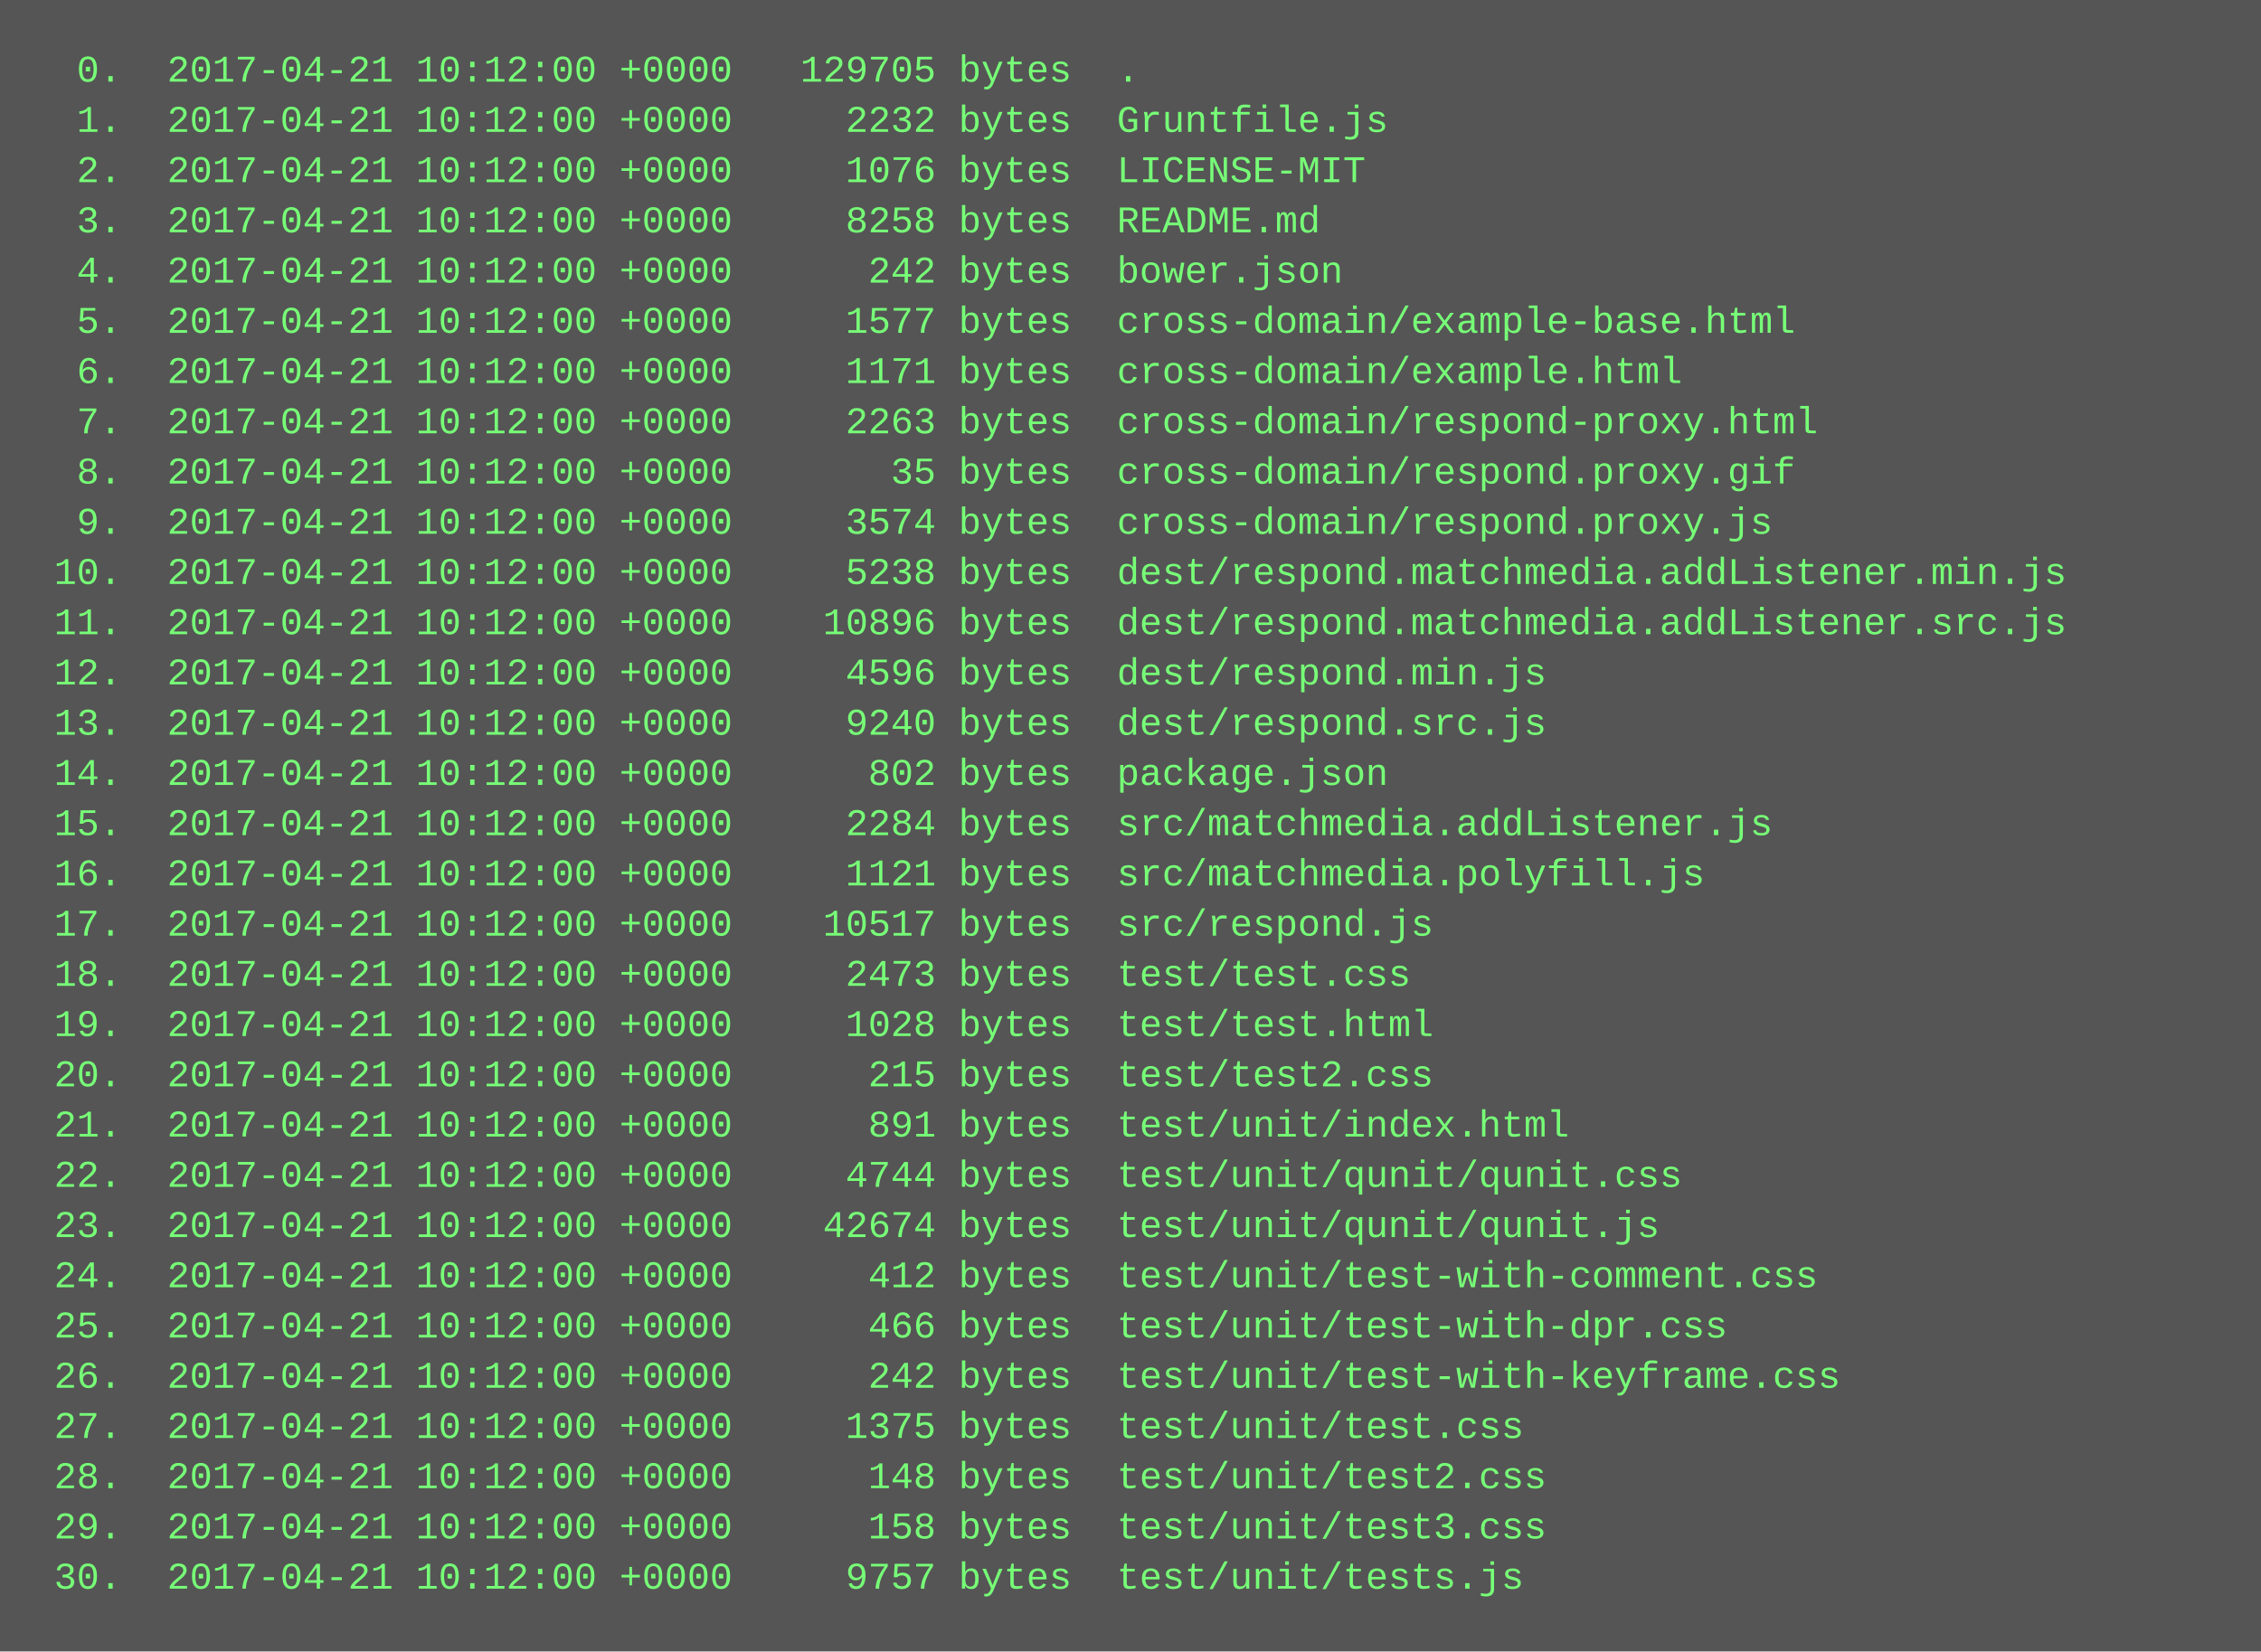
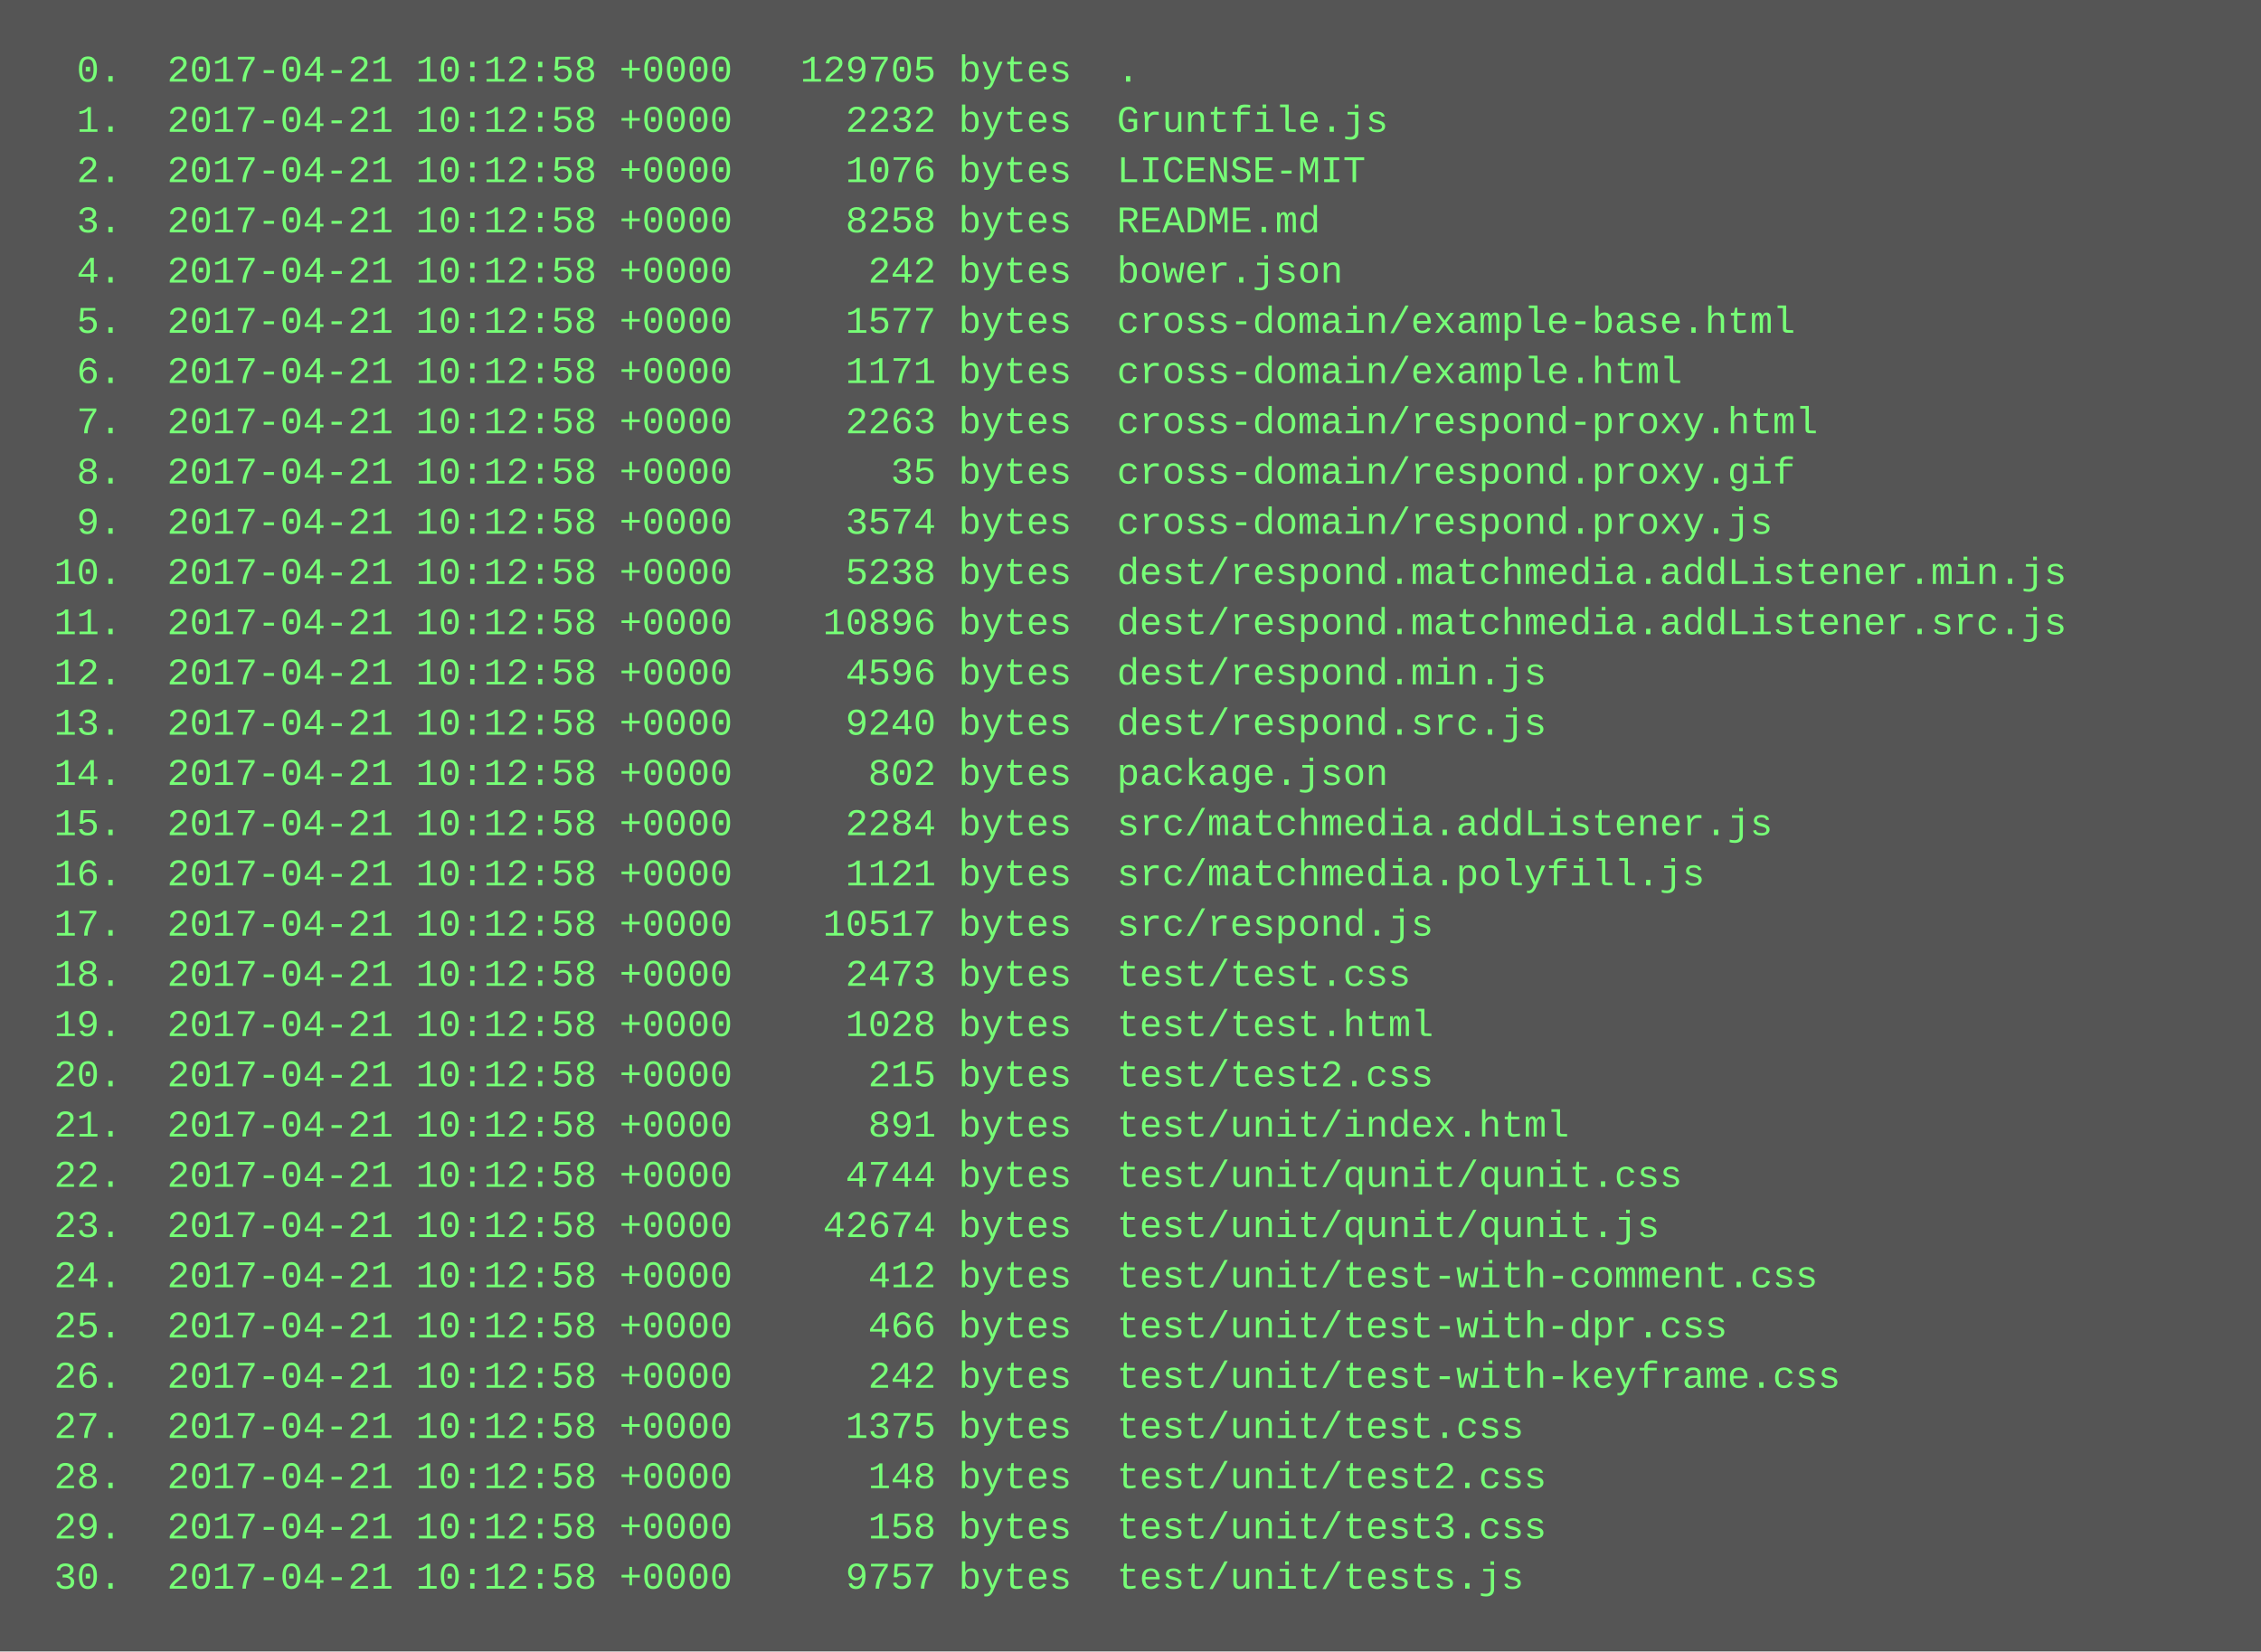
<svg xmlns="http://www.w3.org/2000/svg" height="526" width="720">
  <rect height="526" fill="#555" width="720" />
  <text fill="#7f7" font-family="Courier New" font-size="12" xml:space="preserve">
-     <tspan x="10" y="26">  0.  2017-04-21 10:12:00 +0000   129705 bytes  .</tspan>
-     <tspan x="10" y="42">  1.  2017-04-21 10:12:00 +0000     2232 bytes  Gruntfile.js</tspan>
-     <tspan x="10" y="58">  2.  2017-04-21 10:12:00 +0000     1076 bytes  LICENSE-MIT</tspan>
-     <tspan x="10" y="74">  3.  2017-04-21 10:12:00 +0000     8258 bytes  README.md</tspan>
-     <tspan x="10" y="90">  4.  2017-04-21 10:12:00 +0000      242 bytes  bower.json</tspan>
-     <tspan x="10" y="106">  5.  2017-04-21 10:12:00 +0000     1577 bytes  cross-domain/example-base.html</tspan>
-     <tspan x="10" y="122">  6.  2017-04-21 10:12:00 +0000     1171 bytes  cross-domain/example.html</tspan>
-     <tspan x="10" y="138">  7.  2017-04-21 10:12:00 +0000     2263 bytes  cross-domain/respond-proxy.html</tspan>
-     <tspan x="10" y="154">  8.  2017-04-21 10:12:00 +0000       35 bytes  cross-domain/respond.proxy.gif</tspan>
-     <tspan x="10" y="170">  9.  2017-04-21 10:12:00 +0000     3574 bytes  cross-domain/respond.proxy.js</tspan>
-     <tspan x="10" y="186"> 10.  2017-04-21 10:12:00 +0000     5238 bytes  dest/respond.matchmedia.addListener.min.js</tspan>
-     <tspan x="10" y="202"> 11.  2017-04-21 10:12:00 +0000    10896 bytes  dest/respond.matchmedia.addListener.src.js</tspan>
-     <tspan x="10" y="218"> 12.  2017-04-21 10:12:00 +0000     4596 bytes  dest/respond.min.js</tspan>
-     <tspan x="10" y="234"> 13.  2017-04-21 10:12:00 +0000     9240 bytes  dest/respond.src.js</tspan>
-     <tspan x="10" y="250"> 14.  2017-04-21 10:12:00 +0000      802 bytes  package.json</tspan>
-     <tspan x="10" y="266"> 15.  2017-04-21 10:12:00 +0000     2284 bytes  src/matchmedia.addListener.js</tspan>
-     <tspan x="10" y="282"> 16.  2017-04-21 10:12:00 +0000     1121 bytes  src/matchmedia.polyfill.js</tspan>
-     <tspan x="10" y="298"> 17.  2017-04-21 10:12:00 +0000    10517 bytes  src/respond.js</tspan>
-     <tspan x="10" y="314"> 18.  2017-04-21 10:12:00 +0000     2473 bytes  test/test.css</tspan>
-     <tspan x="10" y="330"> 19.  2017-04-21 10:12:00 +0000     1028 bytes  test/test.html</tspan>
-     <tspan x="10" y="346"> 20.  2017-04-21 10:12:00 +0000      215 bytes  test/test2.css</tspan>
-     <tspan x="10" y="362"> 21.  2017-04-21 10:12:00 +0000      891 bytes  test/unit/index.html</tspan>
-     <tspan x="10" y="378"> 22.  2017-04-21 10:12:00 +0000     4744 bytes  test/unit/qunit/qunit.css</tspan>
-     <tspan x="10" y="394"> 23.  2017-04-21 10:12:00 +0000    42674 bytes  test/unit/qunit/qunit.js</tspan>
-     <tspan x="10" y="410"> 24.  2017-04-21 10:12:00 +0000      412 bytes  test/unit/test-with-comment.css</tspan>
-     <tspan x="10" y="426"> 25.  2017-04-21 10:12:00 +0000      466 bytes  test/unit/test-with-dpr.css</tspan>
-     <tspan x="10" y="442"> 26.  2017-04-21 10:12:00 +0000      242 bytes  test/unit/test-with-keyframe.css</tspan>
-     <tspan x="10" y="458"> 27.  2017-04-21 10:12:00 +0000     1375 bytes  test/unit/test.css</tspan>
-     <tspan x="10" y="474"> 28.  2017-04-21 10:12:00 +0000      148 bytes  test/unit/test2.css</tspan>
-     <tspan x="10" y="490"> 29.  2017-04-21 10:12:00 +0000      158 bytes  test/unit/test3.css</tspan>
-     <tspan x="10" y="506"> 30.  2017-04-21 10:12:00 +0000     9757 bytes  test/unit/tests.js</tspan>
+     <tspan x="10" y="26">  0.  2017-04-21 10:12:58 +0000   129705 bytes  .</tspan>
+     <tspan x="10" y="42">  1.  2017-04-21 10:12:58 +0000     2232 bytes  Gruntfile.js</tspan>
+     <tspan x="10" y="58">  2.  2017-04-21 10:12:58 +0000     1076 bytes  LICENSE-MIT</tspan>
+     <tspan x="10" y="74">  3.  2017-04-21 10:12:58 +0000     8258 bytes  README.md</tspan>
+     <tspan x="10" y="90">  4.  2017-04-21 10:12:58 +0000      242 bytes  bower.json</tspan>
+     <tspan x="10" y="106">  5.  2017-04-21 10:12:58 +0000     1577 bytes  cross-domain/example-base.html</tspan>
+     <tspan x="10" y="122">  6.  2017-04-21 10:12:58 +0000     1171 bytes  cross-domain/example.html</tspan>
+     <tspan x="10" y="138">  7.  2017-04-21 10:12:58 +0000     2263 bytes  cross-domain/respond-proxy.html</tspan>
+     <tspan x="10" y="154">  8.  2017-04-21 10:12:58 +0000       35 bytes  cross-domain/respond.proxy.gif</tspan>
+     <tspan x="10" y="170">  9.  2017-04-21 10:12:58 +0000     3574 bytes  cross-domain/respond.proxy.js</tspan>
+     <tspan x="10" y="186"> 10.  2017-04-21 10:12:58 +0000     5238 bytes  dest/respond.matchmedia.addListener.min.js</tspan>
+     <tspan x="10" y="202"> 11.  2017-04-21 10:12:58 +0000    10896 bytes  dest/respond.matchmedia.addListener.src.js</tspan>
+     <tspan x="10" y="218"> 12.  2017-04-21 10:12:58 +0000     4596 bytes  dest/respond.min.js</tspan>
+     <tspan x="10" y="234"> 13.  2017-04-21 10:12:58 +0000     9240 bytes  dest/respond.src.js</tspan>
+     <tspan x="10" y="250"> 14.  2017-04-21 10:12:58 +0000      802 bytes  package.json</tspan>
+     <tspan x="10" y="266"> 15.  2017-04-21 10:12:58 +0000     2284 bytes  src/matchmedia.addListener.js</tspan>
+     <tspan x="10" y="282"> 16.  2017-04-21 10:12:58 +0000     1121 bytes  src/matchmedia.polyfill.js</tspan>
+     <tspan x="10" y="298"> 17.  2017-04-21 10:12:58 +0000    10517 bytes  src/respond.js</tspan>
+     <tspan x="10" y="314"> 18.  2017-04-21 10:12:58 +0000     2473 bytes  test/test.css</tspan>
+     <tspan x="10" y="330"> 19.  2017-04-21 10:12:58 +0000     1028 bytes  test/test.html</tspan>
+     <tspan x="10" y="346"> 20.  2017-04-21 10:12:58 +0000      215 bytes  test/test2.css</tspan>
+     <tspan x="10" y="362"> 21.  2017-04-21 10:12:58 +0000      891 bytes  test/unit/index.html</tspan>
+     <tspan x="10" y="378"> 22.  2017-04-21 10:12:58 +0000     4744 bytes  test/unit/qunit/qunit.css</tspan>
+     <tspan x="10" y="394"> 23.  2017-04-21 10:12:58 +0000    42674 bytes  test/unit/qunit/qunit.js</tspan>
+     <tspan x="10" y="410"> 24.  2017-04-21 10:12:58 +0000      412 bytes  test/unit/test-with-comment.css</tspan>
+     <tspan x="10" y="426"> 25.  2017-04-21 10:12:58 +0000      466 bytes  test/unit/test-with-dpr.css</tspan>
+     <tspan x="10" y="442"> 26.  2017-04-21 10:12:58 +0000      242 bytes  test/unit/test-with-keyframe.css</tspan>
+     <tspan x="10" y="458"> 27.  2017-04-21 10:12:58 +0000     1375 bytes  test/unit/test.css</tspan>
+     <tspan x="10" y="474"> 28.  2017-04-21 10:12:58 +0000      148 bytes  test/unit/test2.css</tspan>
+     <tspan x="10" y="490"> 29.  2017-04-21 10:12:58 +0000      158 bytes  test/unit/test3.css</tspan>
+     <tspan x="10" y="506"> 30.  2017-04-21 10:12:58 +0000     9757 bytes  test/unit/tests.js</tspan>
  </text>
</svg>
